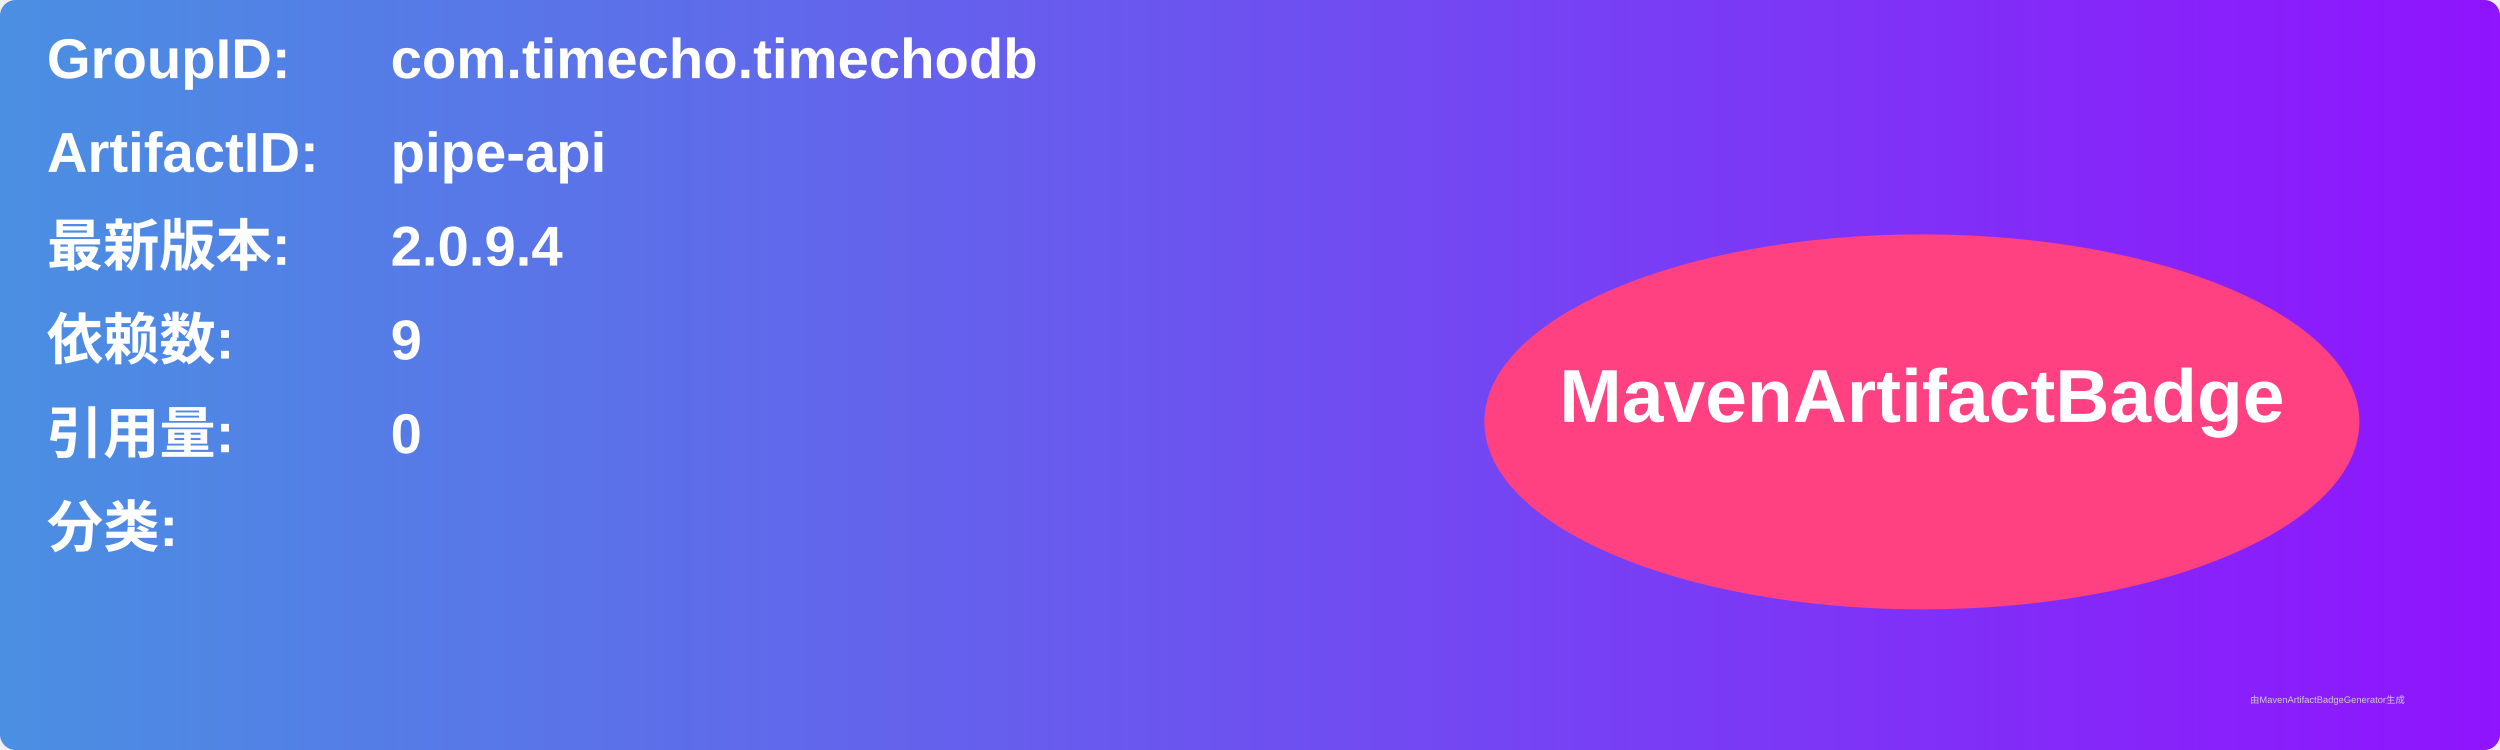
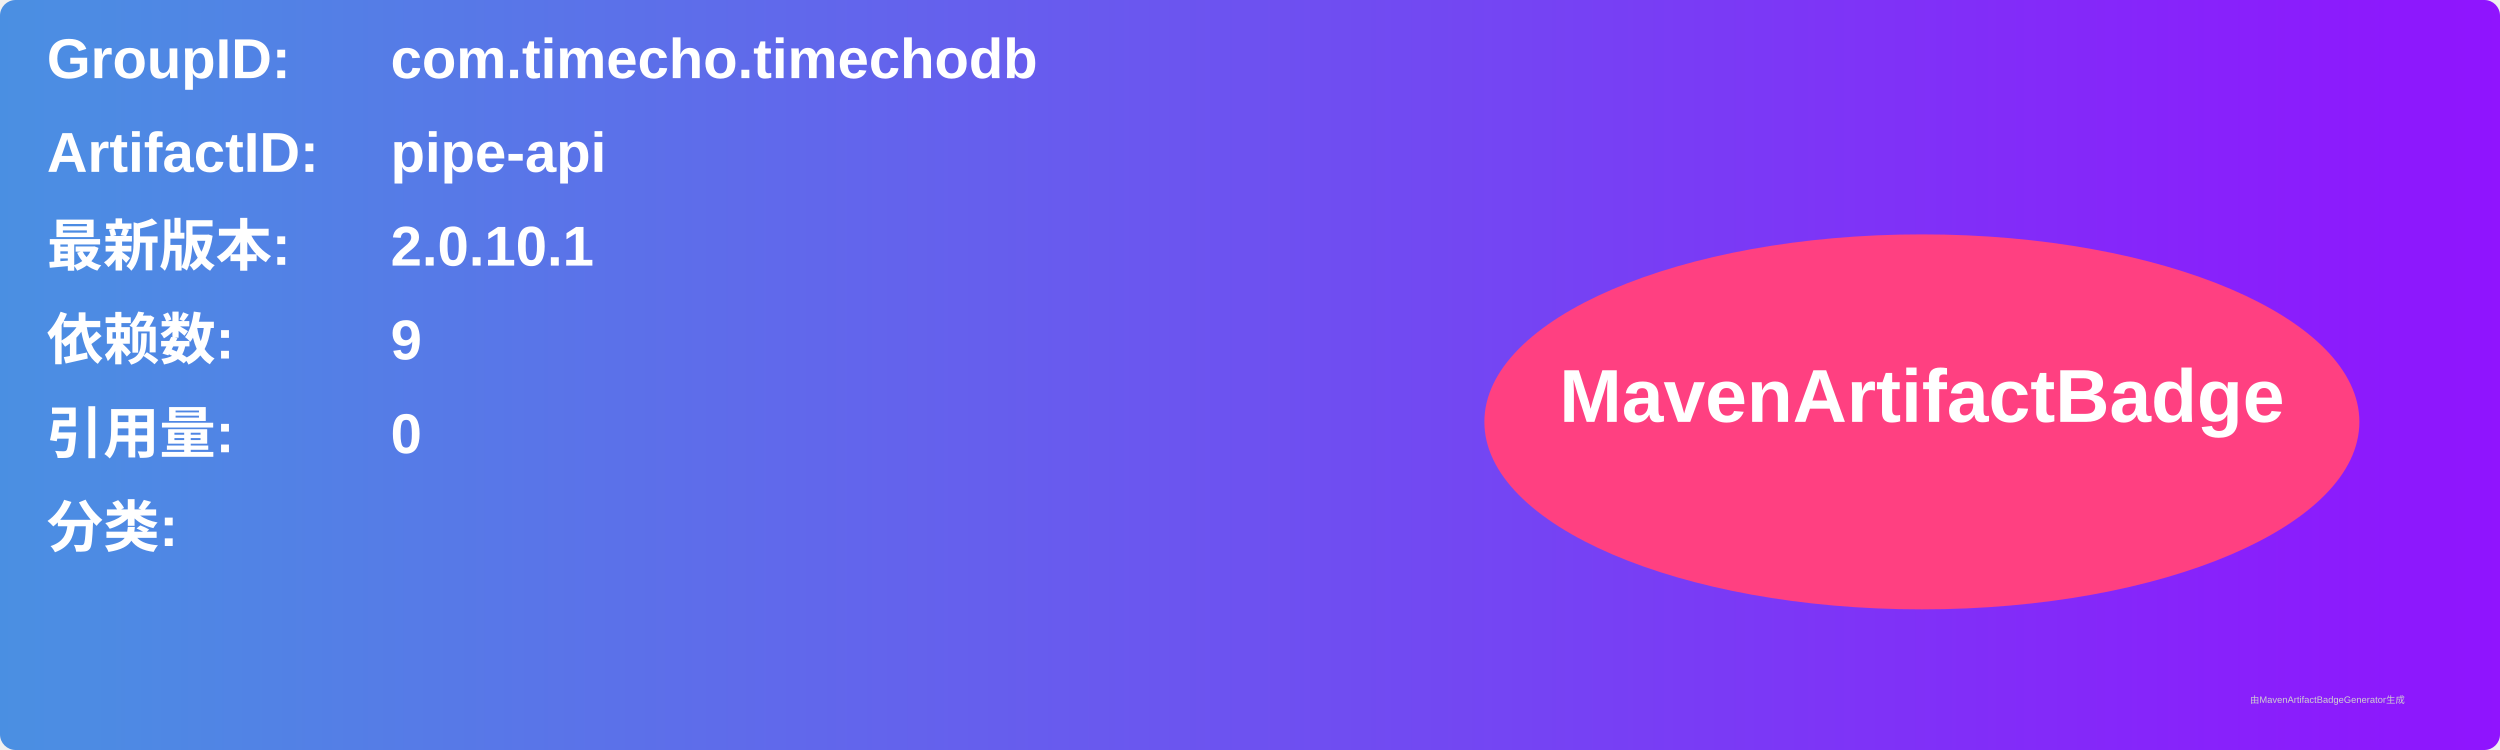
<svg xmlns="http://www.w3.org/2000/svg" width="800" height="240" viewBox="0 0 800 240">
  <linearGradient id="grad" x1="0%" y1="0%" x2="100%" y2="0%">
    <stop offset="0%" stop-color="#4a90e2" />
    <stop offset="100%" stop-color="#9013fe" />
  </linearGradient>
  <rect width="100%" height="100%" rx="5" ry="5" fill="url(#grad)" />
  <g transform="translate(15, 15)">
    <text x="0" y="10" font-family="Arial" font-size="18" fill="white" font-weight="bold" width="260">GroupID:</text>
    <text x="110" y="10" font-family="Arial" font-size="18" fill="white" font-weight="bold" width="460">com.timecho.timechodb</text>
    <text x="0" y="40" font-family="Arial" font-size="18" fill="white" font-weight="bold" width="260">ArtifactID:</text>
    <text x="110" y="40" font-family="Arial" font-size="18" fill="white" font-weight="bold" width="460">pipe-api</text>
    <text x="0" y="70" font-family="Arial" font-size="18" fill="white" font-weight="bold">最新版本:</text>
    <text x="110" y="70" font-family="Arial" font-size="18" fill="white" font-weight="bold">
-       <tspan font-weight="bold">2.0.9.4</tspan>
+       <tspan font-weight="bold">2.0.10.1</tspan>
    </text>
    <text x="0" y="100" font-family="Arial" font-size="18" fill="white" font-weight="bold">依赖数: </text>
    <text x="110" y="100" font-family="Arial" font-size="18" fill="white">
      <tspan font-weight="bold">9</tspan>
    </text>
    <text x="0" y="130" font-family="Arial" font-size="18" fill="white" font-weight="bold">引用量: </text>
    <text x="110" y="130" font-family="Arial" font-size="18" fill="white">
      <tspan font-weight="bold">0</tspan>
    </text>
    <text x="0" y="160" font-family="Arial" font-size="18" fill="white" font-weight="bold">分类:</text>
    <text x="10" y="190" font-family="Arial" font-size="10" fill="white">
      <tspan font-weight="bold" />
    </text>
    <ellipse cx="600" cy="120" rx="140" ry="60" fill="#ff4081" />
    <text x="600" y="120" text-anchor="middle" font-family="Arial" font-size="24" fill="white" font-weight="bold">MavenArtifactBadge</text>
  </g>
  <text x="720" y="225" font-family="Arial" font-size="3" fill="#d0d0d0">由MavenArtifactBadgeGenerator生成</text>
</svg>
